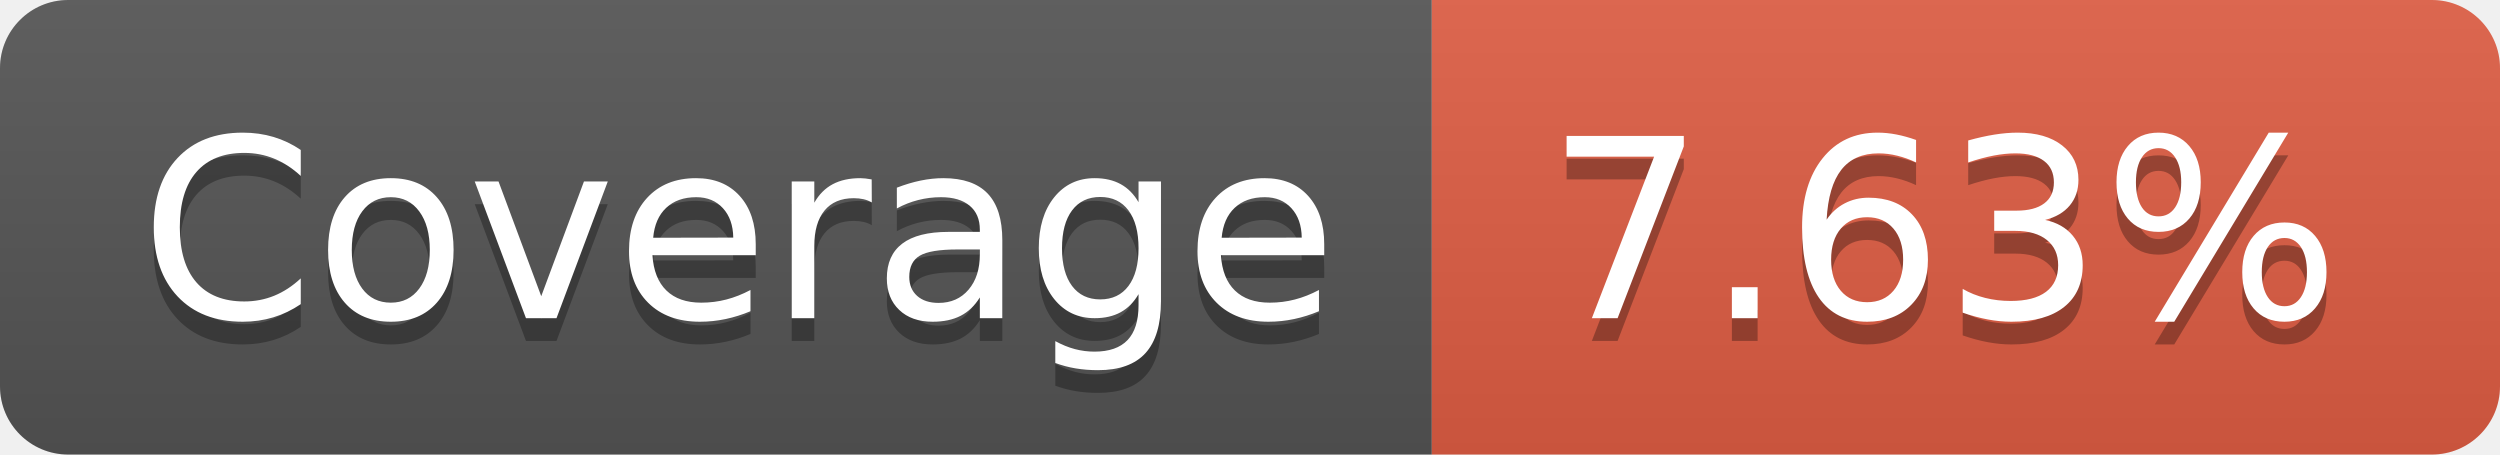
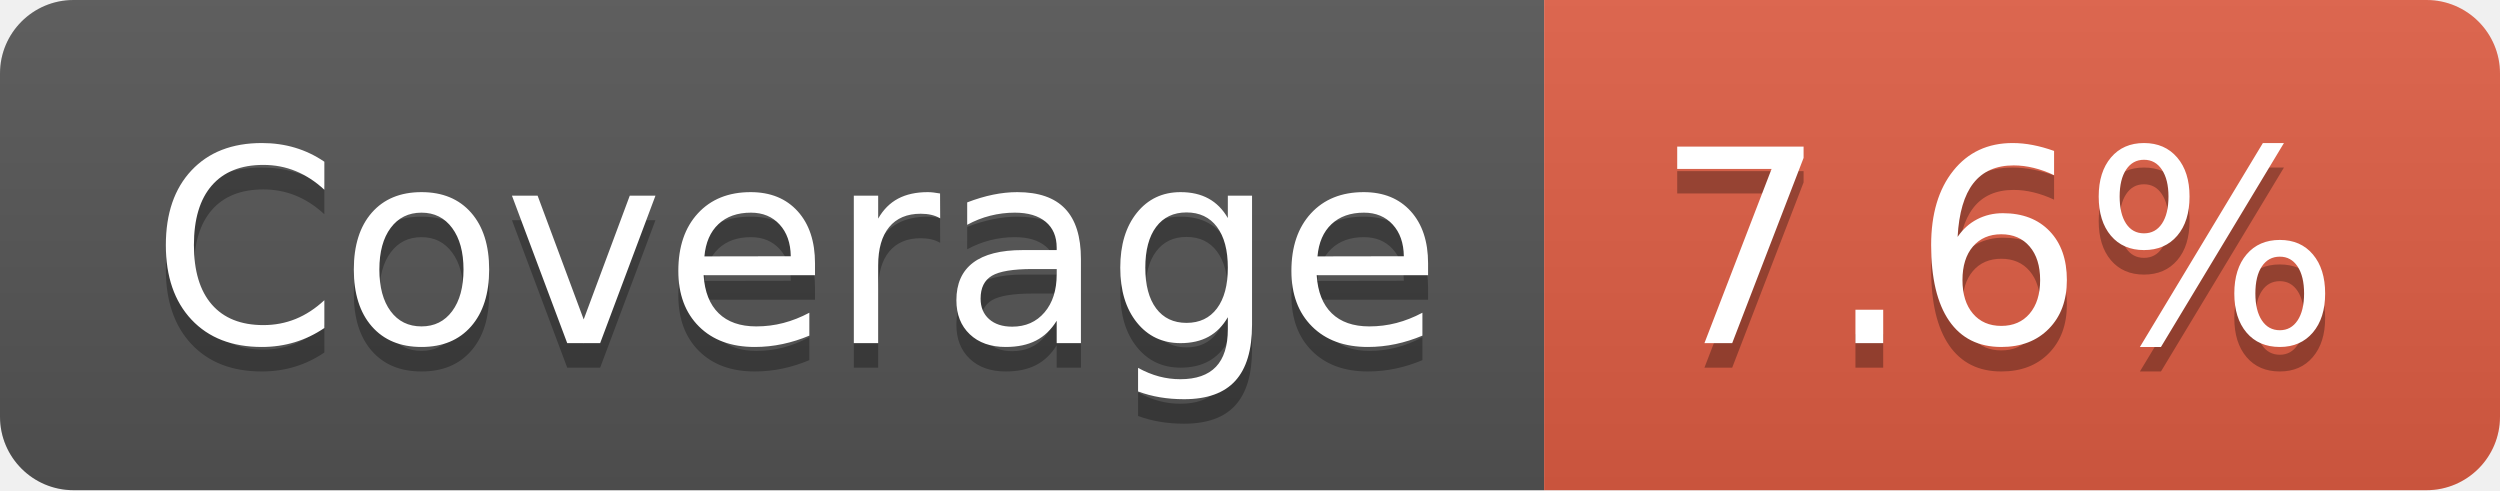
- <svg xmlns="http://www.w3.org/2000/svg" width="110" height="20" role="img" aria-label="Coverage: 7.63%">
+ <svg xmlns="http://www.w3.org/2000/svg" width="102" height="20" role="img" aria-label="Coverage: 7.6%">
  <linearGradient id="s" x2="0" y2="100%">
    <stop offset="0" stop-color="#bbb" stop-opacity=".1" />
    <stop offset="1" stop-opacity=".1" />
  </linearGradient>
  <clipPath id="r">
-     <rect width="110" height="20" rx="3" fill="#fff" />
+     <rect width="102" height="20" rx="3" fill="#fff" />
  </clipPath>
  <g clip-path="url(#r)">
    <rect width="63" height="20" fill="#555" />
-     <rect x="63" width="47" height="20" fill="#e05d44" />
-     <rect width="110" height="20" fill="url(#s)" />
+     <rect x="63" width="39" height="20" fill="#e05d44" />
+     <rect width="102" height="20" fill="url(#s)" />
  </g>
  <g fill="#fff" text-anchor="middle" font-family="Verdana,Geneva,DejaVu Sans,sans-serif" text-rendering="geometricPrecision" font-size="110">
    <text aria-hidden="true" x="325" y="150" fill="#010101" fill-opacity=".3" transform="scale(.1)" textLength="530">Coverage</text>
    <text x="325" y="140" transform="scale(.1)" fill="#fff" textLength="530">Coverage</text>
-     <text aria-hidden="true" x="855" y="150" fill="#010101" fill-opacity=".3" transform="scale(.1)" textLength="370">7.63%</text>
-     <text x="855" y="140" transform="scale(.1)" fill="#fff" textLength="370">7.63%</text>
+     <text aria-hidden="true" x="815" y="150" fill="#010101" fill-opacity=".3" transform="scale(.1)" textLength="290">7.6%</text>
+     <text x="815" y="140" transform="scale(.1)" fill="#fff" textLength="290">7.6%</text>
  </g>
</svg>
